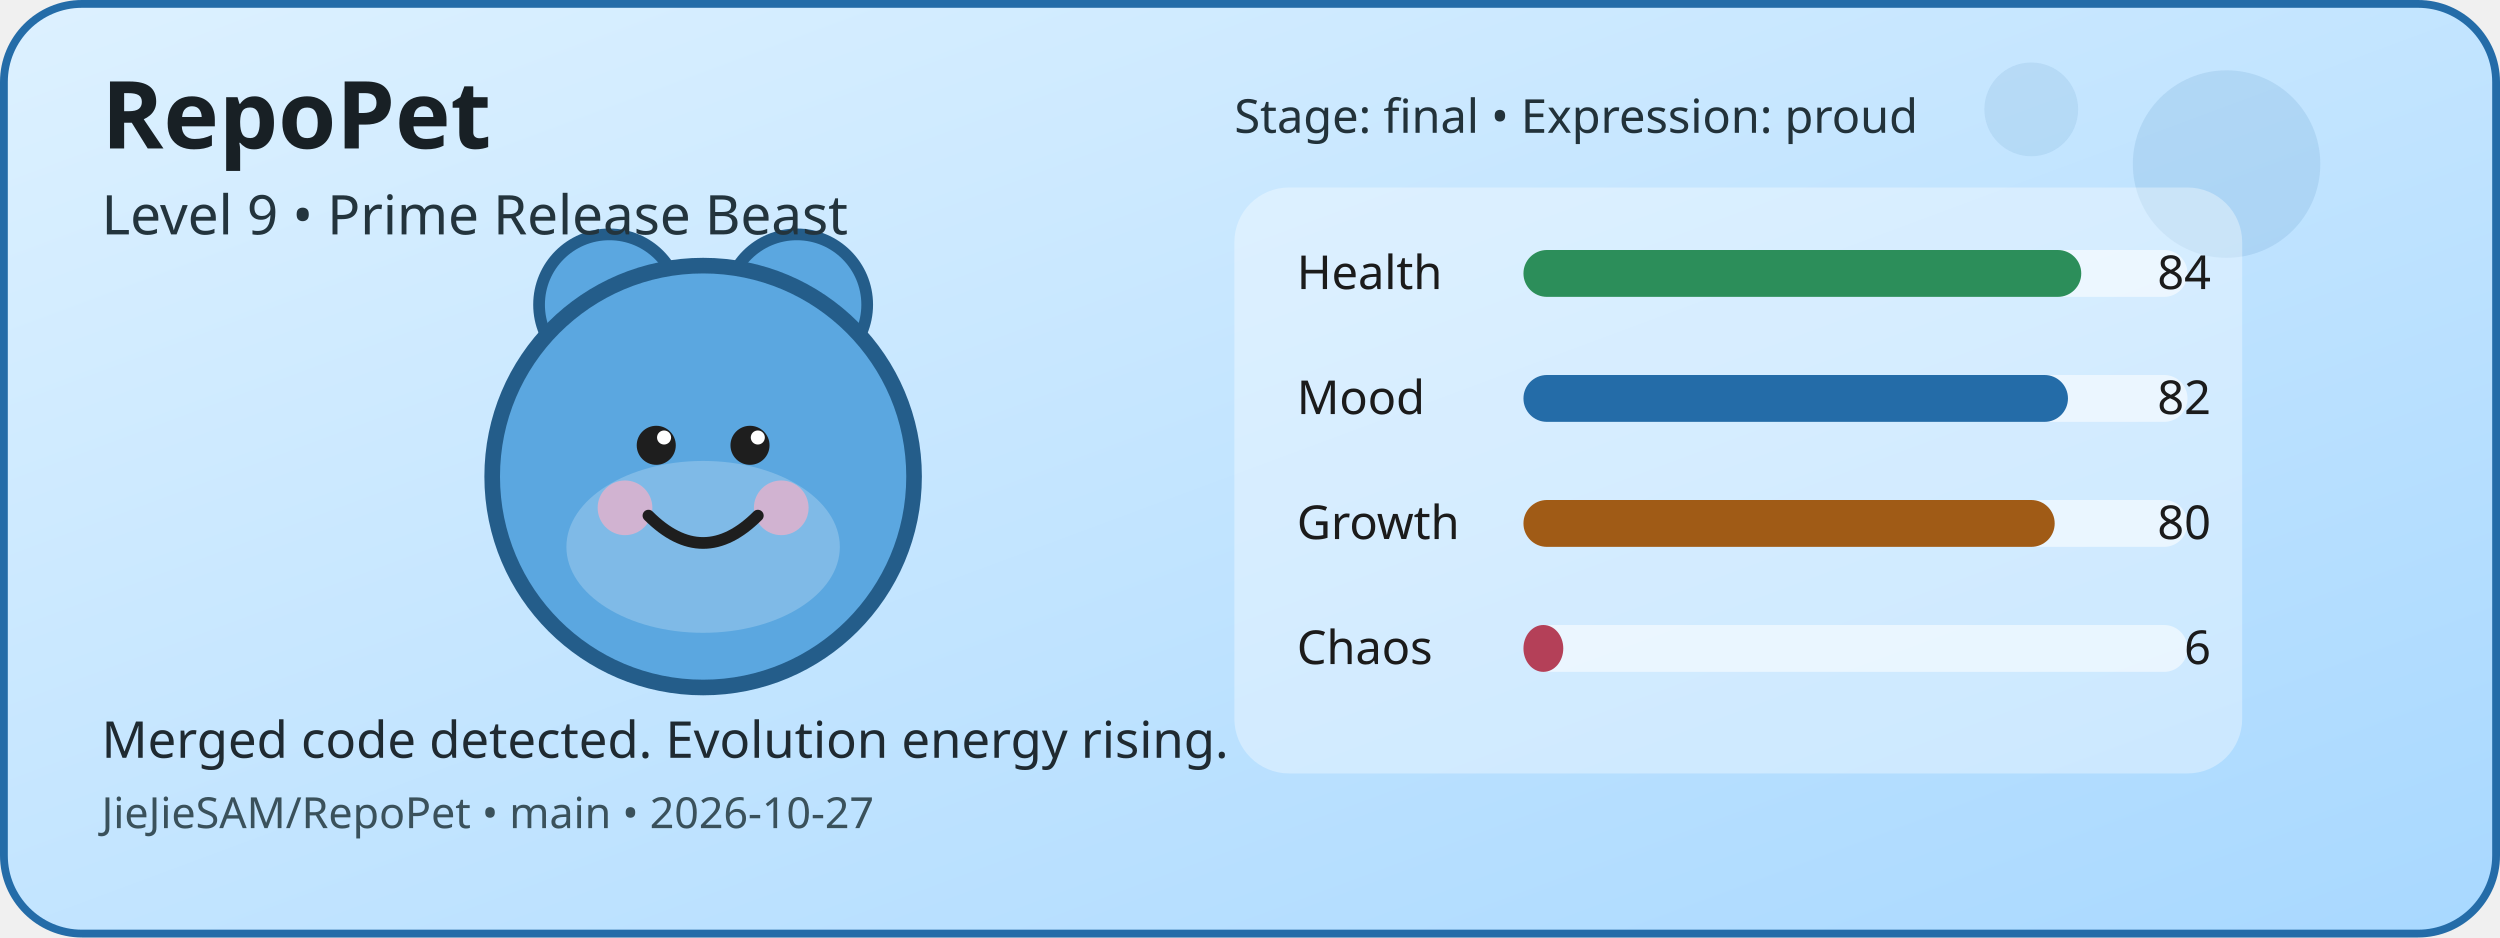
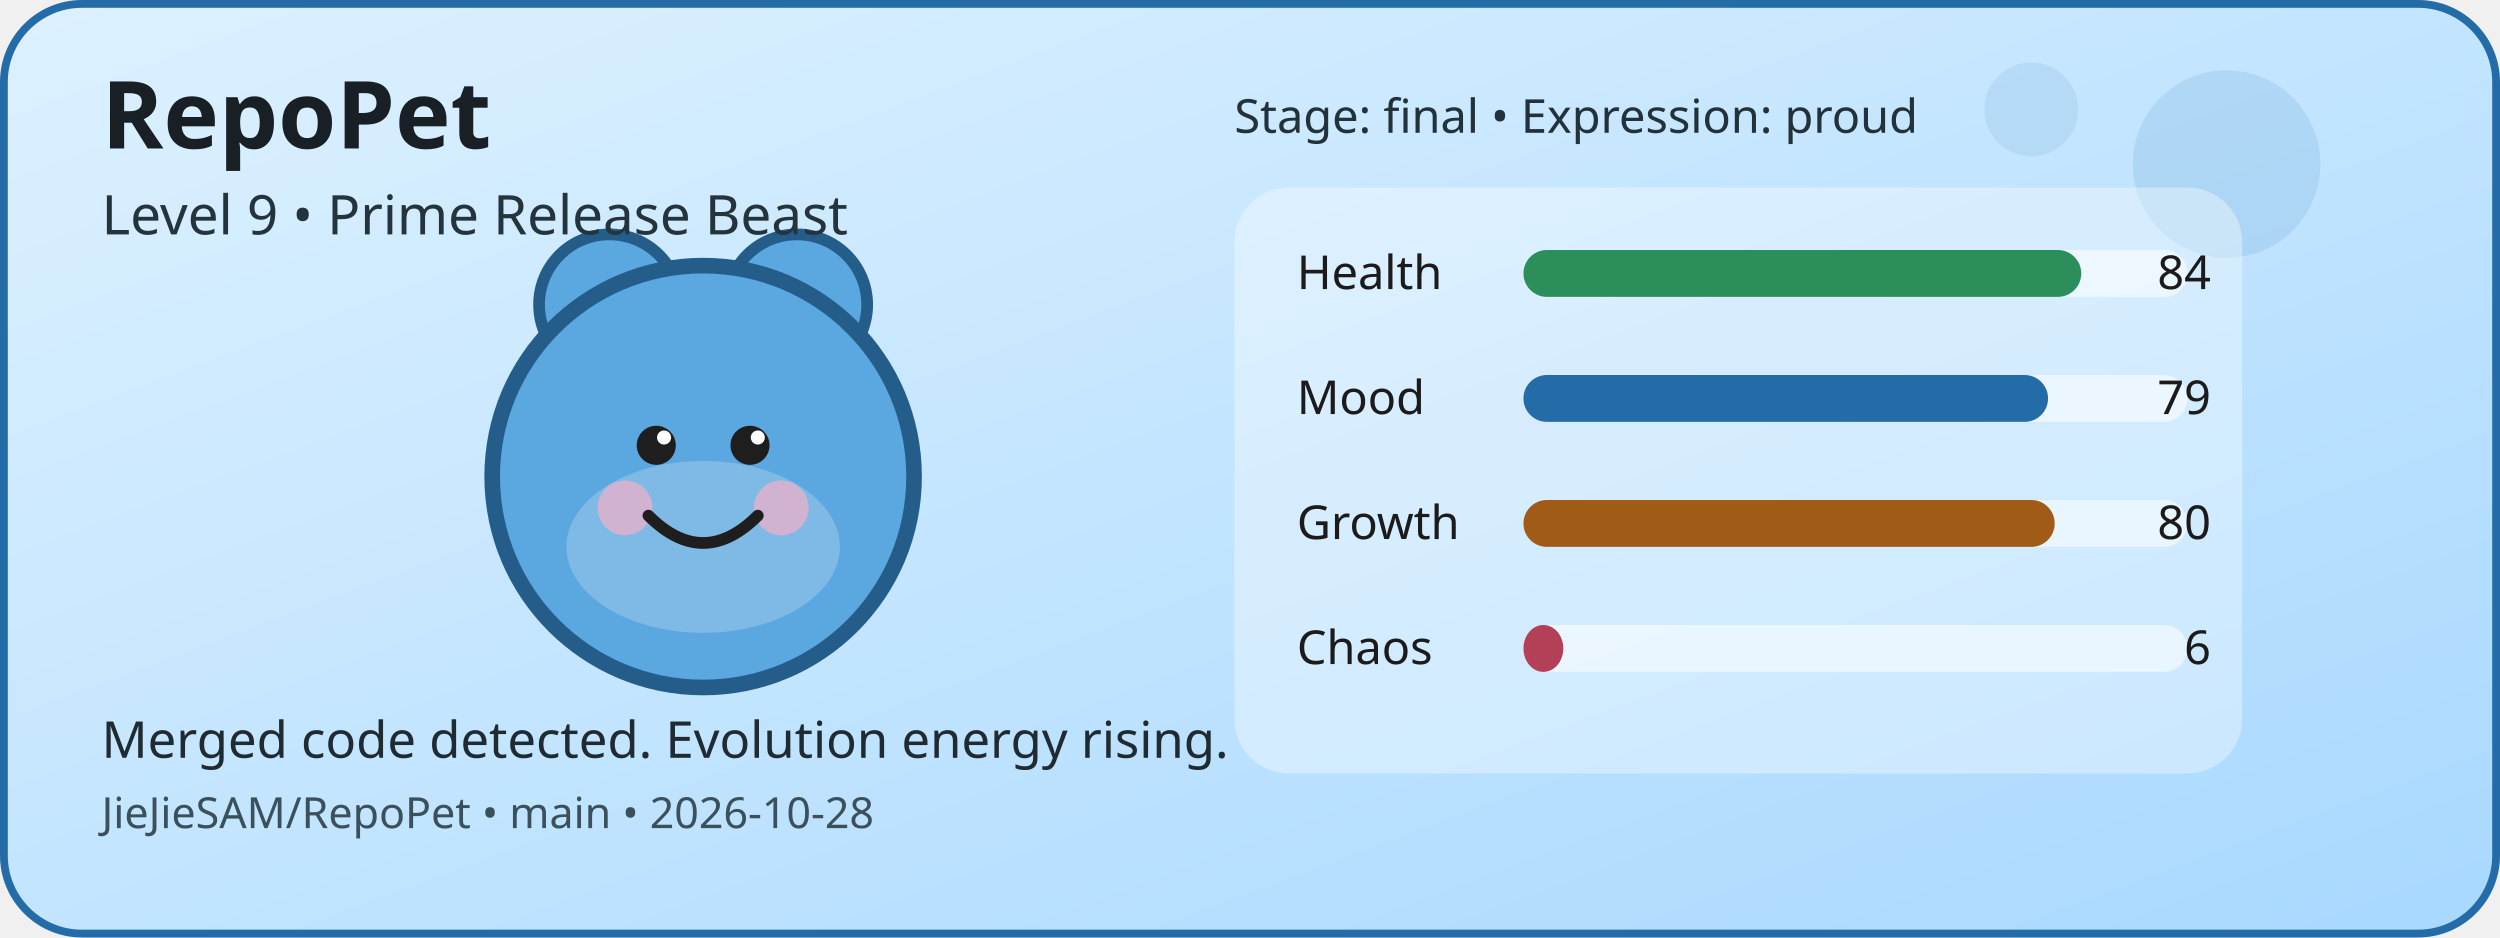
<svg xmlns="http://www.w3.org/2000/svg" width="640" height="240" viewBox="0 0 640 240" role="img" aria-label="RepoPet status card">
  <defs>
    <linearGradient id="cardGradient" x1="0" y1="0" x2="1" y2="1">
      <stop offset="0%" stop-color="#DDF1FF" />
      <stop offset="100%" stop-color="#A8D8FF" />
    </linearGradient>
  </defs>
  <rect x="1" y="1" width="638" height="238" rx="20" fill="url(#cardGradient)" stroke="#246CA8" stroke-width="2" />
  <circle cx="570" cy="42" r="24" fill="#246CA8" opacity="0.12" />
  <circle cx="520" cy="28" r="12" fill="#246CA8" opacity="0.1" />
  <circle cx="156" cy="78" r="18" fill="#5BA7E0" stroke="#245D8A" stroke-width="3" />
  <circle cx="204" cy="78" r="18" fill="#5BA7E0" stroke="#245D8A" stroke-width="3" />
  <circle cx="180" cy="122" r="54" fill="#5BA7E0" stroke="#245D8A" stroke-width="4" />
  <ellipse cx="180" cy="140" rx="35" ry="22" fill="#FFFFFF" opacity="0.22" />
  <circle cx="160" cy="130" r="7" fill="#F4B1C7" opacity="0.7" />
  <circle cx="200" cy="130" r="7" fill="#F4B1C7" opacity="0.7" />
  <circle cx="168" cy="114" r="5" fill="#1E1E1E" />
  <circle cx="192" cy="114" r="5" fill="#1E1E1E" />
  <circle cx="170" cy="112" r="1.8" fill="#FFFFFF" />
  <circle cx="194" cy="112" r="1.8" fill="#FFFFFF" />
  <path d="M166 132 Q180 146 194 132" fill="none" stroke="#1E1E1E" stroke-width="3" stroke-linecap="round" />
  <rect x="316" y="48" width="258" height="150" rx="14" fill="#FFFFFF" opacity="0.35" />
  <text x="332" y="74" font-family="Verdana, sans-serif" font-size="12" fill="#1B1B1B">Health</text>
  <rect x="390" y="64" width="170" height="12" rx="6" fill="#FFFFFF" opacity="0.55" />
  <rect x="390" y="64" width="142.8" height="12" rx="6" fill="#2C8E5A" />
  <text x="566" y="74" text-anchor="end" font-family="Verdana, sans-serif" font-size="12" fill="#1B1B1B">84</text>
  <text x="332" y="106" font-family="Verdana, sans-serif" font-size="12" fill="#1B1B1B">Mood</text>
  <rect x="390" y="96" width="170" height="12" rx="6" fill="#FFFFFF" opacity="0.55" />
-   <rect x="390" y="96" width="139.4" height="12" rx="6" fill="#246CA8" />
-   <text x="566" y="106" text-anchor="end" font-family="Verdana, sans-serif" font-size="12" fill="#1B1B1B">82</text>
+   <rect x="390" y="96" width="134.3" height="12" rx="6" fill="#246CA8" />
+   <text x="566" y="106" text-anchor="end" font-family="Verdana, sans-serif" font-size="12" fill="#1B1B1B">79</text>
  <text x="332" y="138" font-family="Verdana, sans-serif" font-size="12" fill="#1B1B1B">Growth</text>
  <rect x="390" y="128" width="170" height="12" rx="6" fill="#FFFFFF" opacity="0.55" />
  <rect x="390" y="128" width="136" height="12" rx="6" fill="#A05B16" />
  <text x="566" y="138" text-anchor="end" font-family="Verdana, sans-serif" font-size="12" fill="#1B1B1B">80</text>
  <text x="332" y="170" font-family="Verdana, sans-serif" font-size="12" fill="#1B1B1B">Chaos</text>
  <rect x="390" y="160" width="170" height="12" rx="6" fill="#FFFFFF" opacity="0.55" />
  <rect x="390" y="160" width="10.2" height="12" rx="6" fill="#B44058" />
  <text x="566" y="170" text-anchor="end" font-family="Verdana, sans-serif" font-size="12" fill="#1B1B1B">6</text>
  <text x="26" y="38" font-family="Verdana, sans-serif" font-size="24" font-weight="700" fill="#182025">RepoPet</text>
  <text x="26" y="60" font-family="Verdana, sans-serif" font-size="14" fill="#23343D">Level 9 • Prime Release Beast</text>
  <text x="26" y="194" font-family="Verdana, sans-serif" font-size="13" fill="#1F2A31">Merged code detected. Evolution energy rising.</text>
-   <text x="26" y="212" font-family="Verdana, sans-serif" font-size="11" fill="#3A515B">JieJieSAM/RepoPet • main • 2026-10-27</text>
+   <text x="26" y="212" font-family="Verdana, sans-serif" font-size="11" fill="#3A515B">JieJieSAM/RepoPet • main • 2026-10-28</text>
  <text x="316" y="34" font-family="Verdana, sans-serif" font-size="12" fill="#22323A">Stage: final • Expression: proud</text>
</svg>
